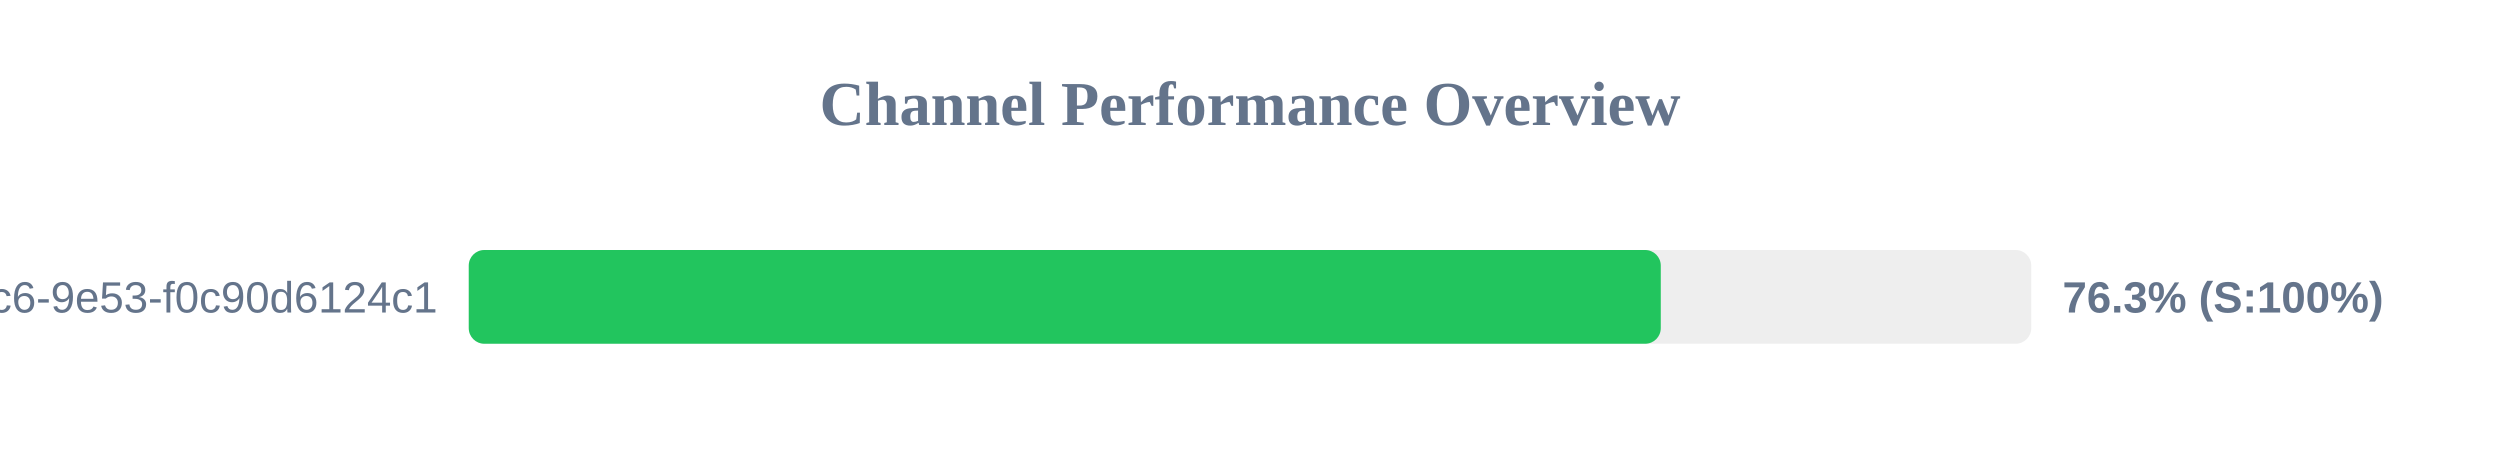
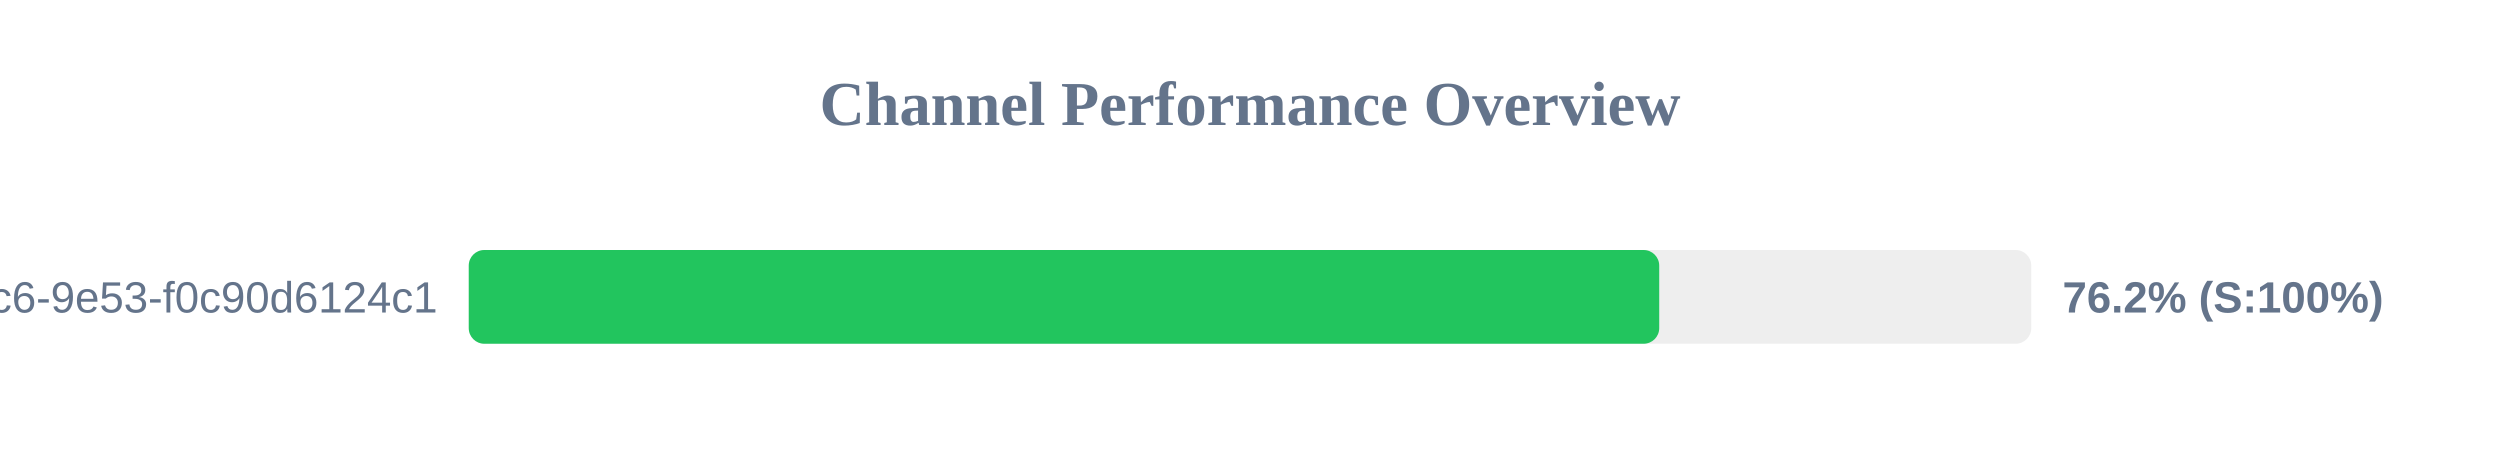
<svg xmlns="http://www.w3.org/2000/svg" width="800" height="150" version="1.1">
  <style>
        .row { font: 14px Arial; fill: #64748b; }
        .score { font: bold 14px Arial; fill: #64748b; }
    </style>
  <text x="400" y="40" text-anchor="middle" font-size="20px" font-weight="bold" fill="#64748b">Channel Performance Overview</text>
  <rect x="150" y="80" width="500" height="30" fill="#eee" rx="5" />
-   <rect x="150" y="80" width="381.45" height="30" fill="#22c55e" rx="5" />
+   <rect x="150" y="80" width="380.95" height="30" fill="#22c55e" rx="5" />
  <text x="140" y="100" text-anchor="end" class="row">?uuid=4685eb2a-5ddb-4dc6-9e53-f0c90d6124c1</text>
-   <text x="660" y="100" text-anchor="start" class="score">76.3% (S:100%)</text>
+   <text x="660" y="100" text-anchor="start" class="score">76.2% (S:100%)</text>
</svg>
